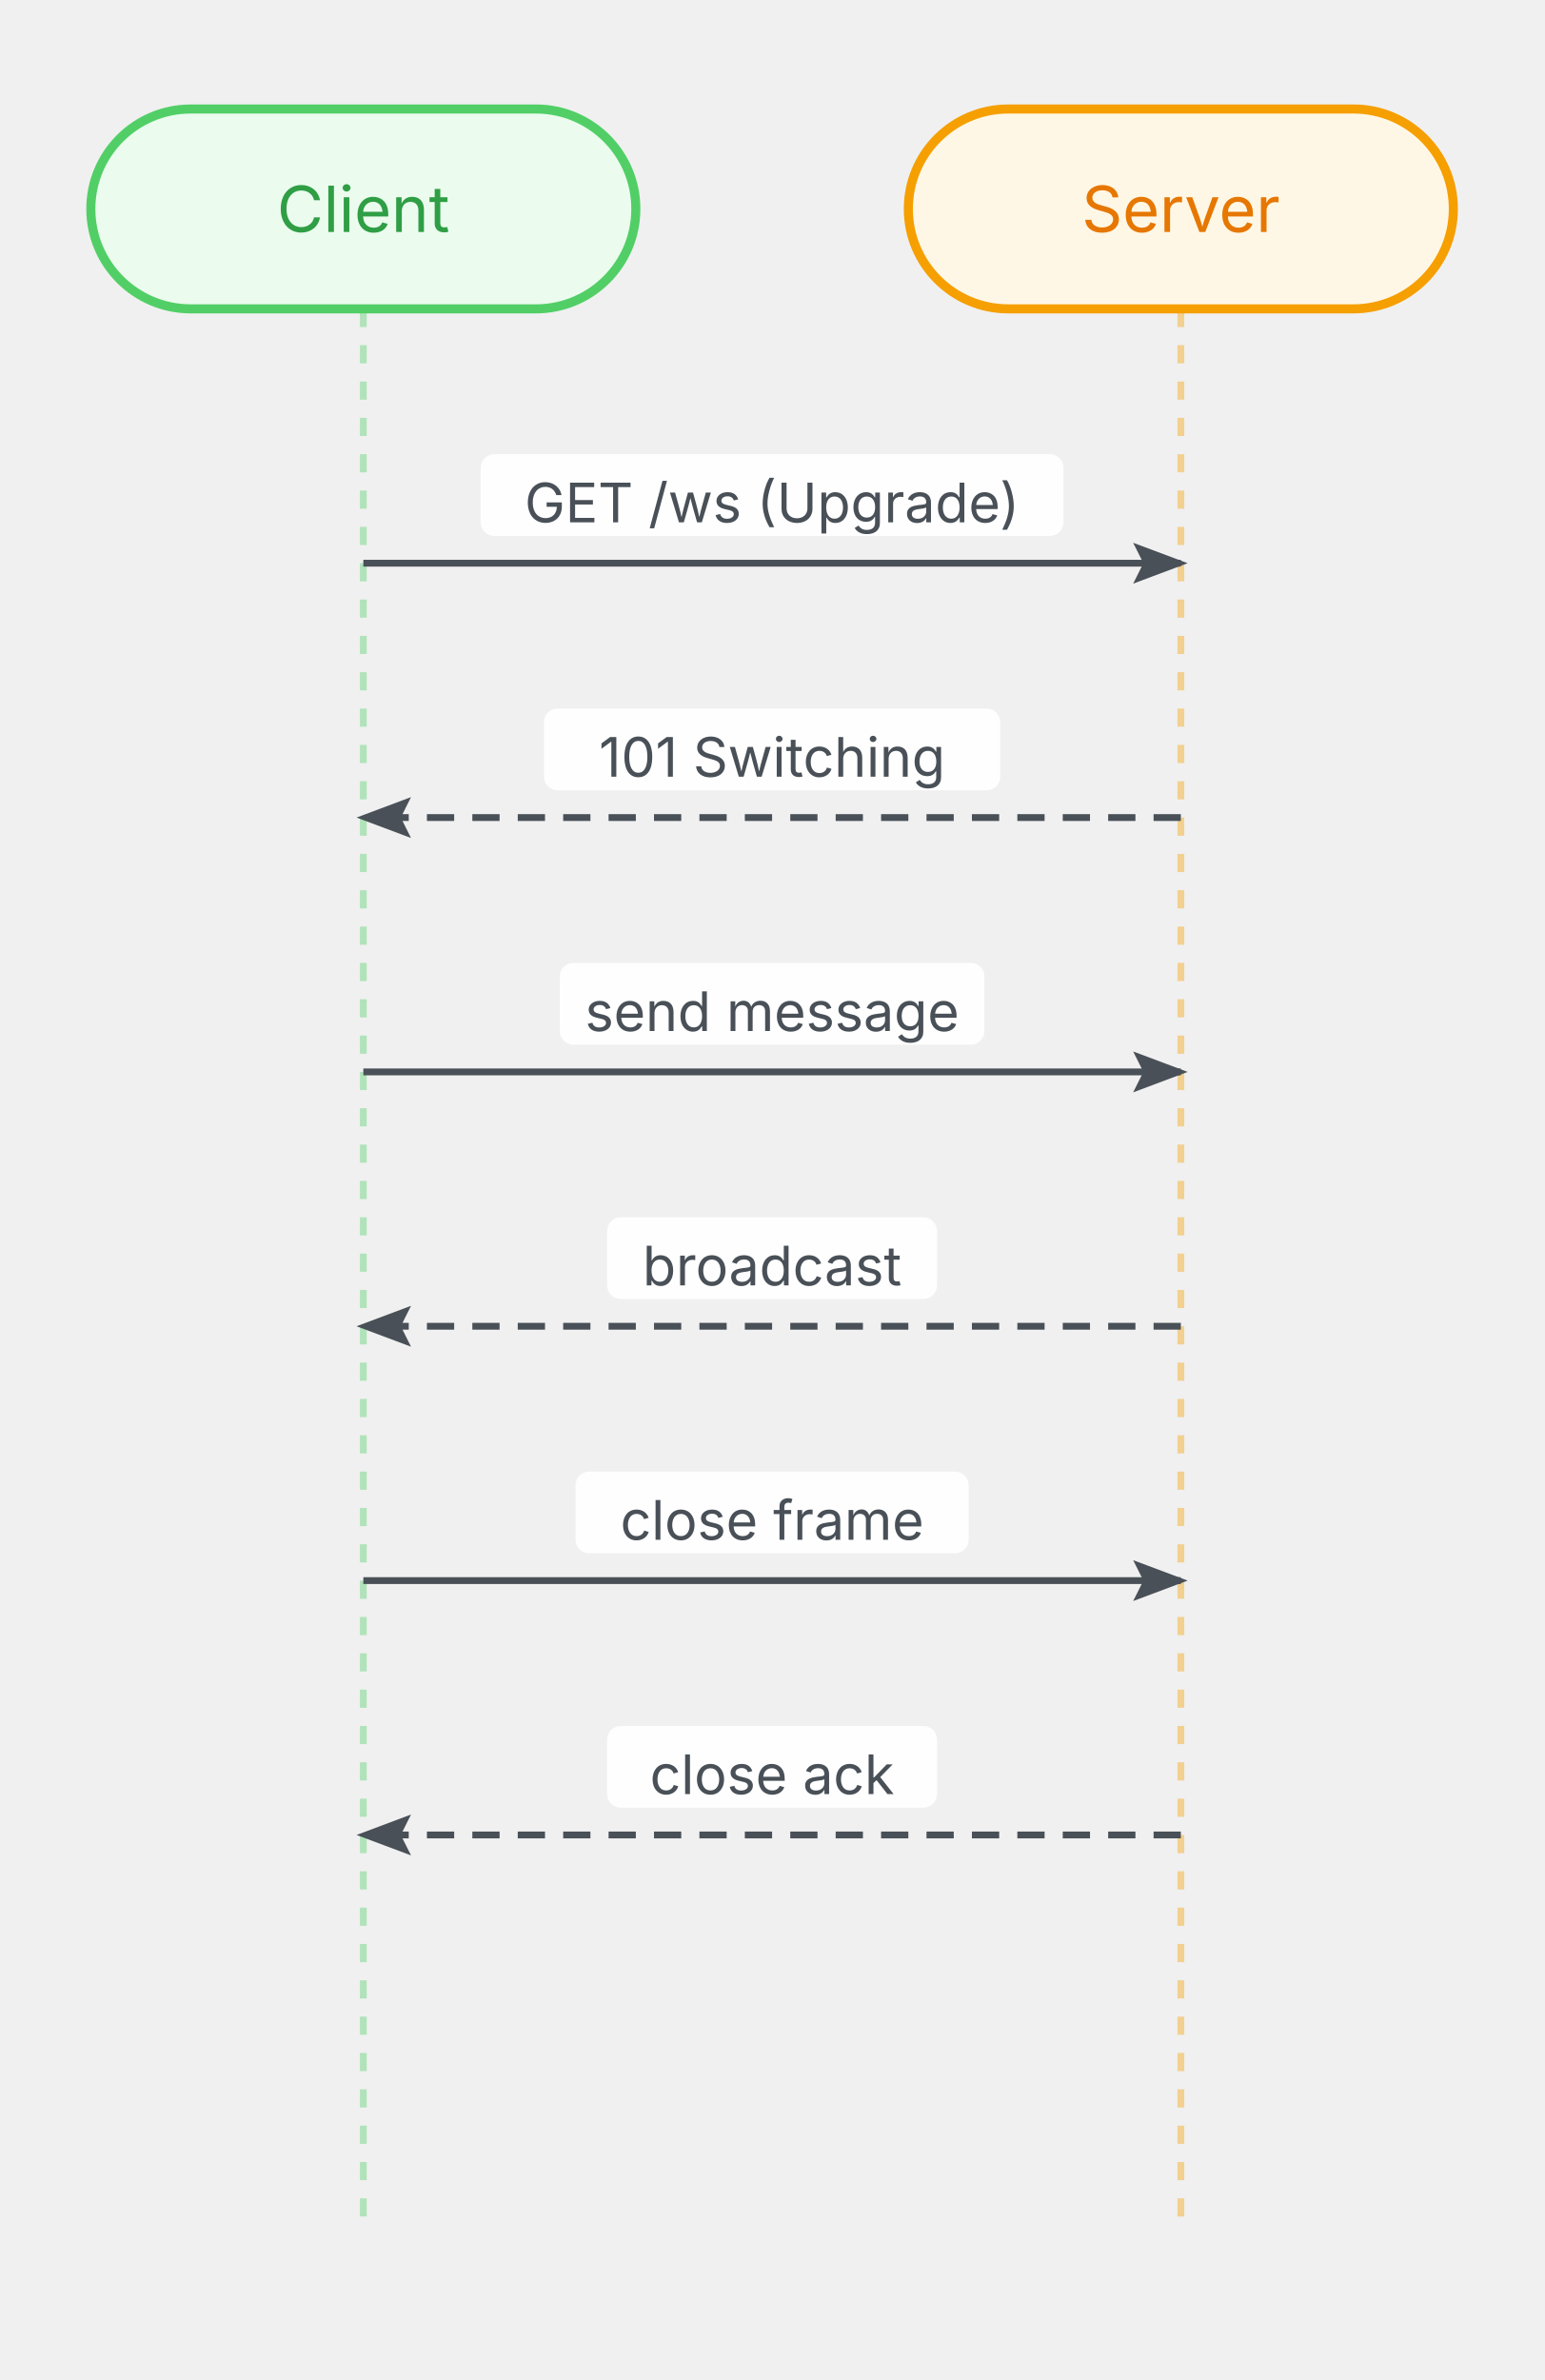
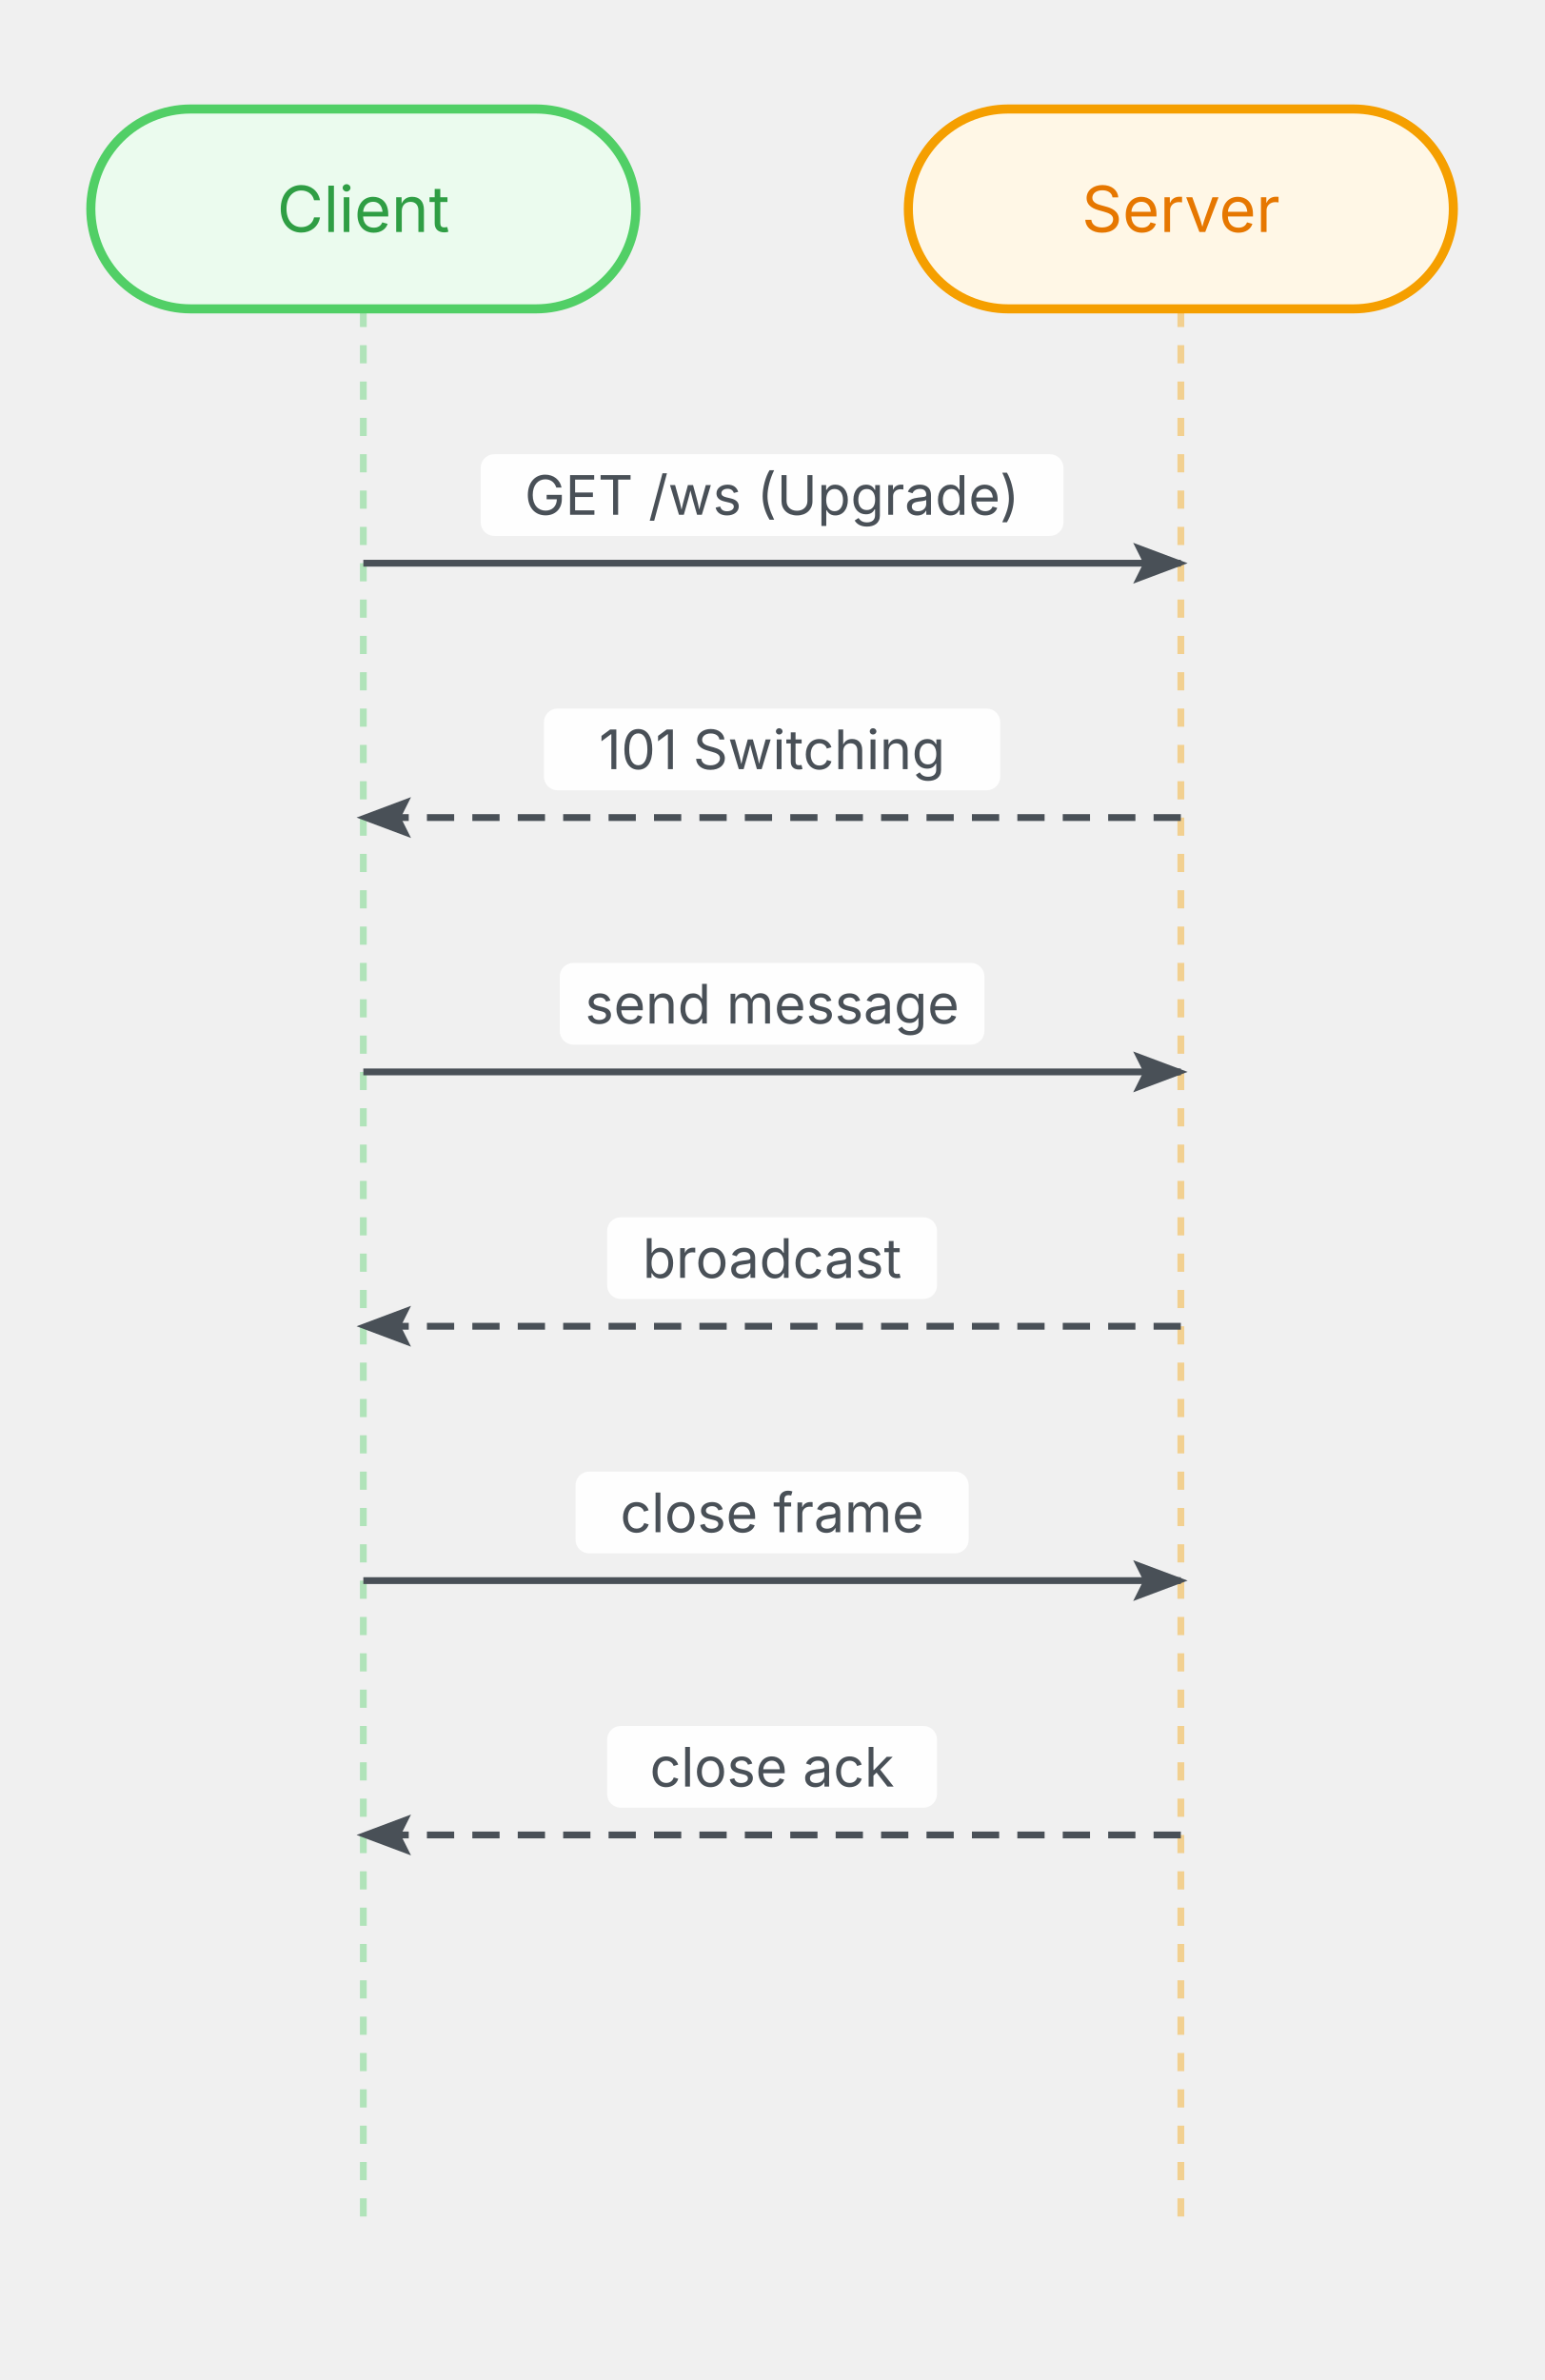
<svg xmlns="http://www.w3.org/2000/svg" width="340" height="524" viewBox="0 0 340 524">
  <defs>
    <marker id="seq-arrow" markerWidth="8" markerHeight="6" refX="7" refY="3" orient="auto" markerUnits="strokeWidth">
      <polygon points="0 0, 8 3, 0 6, 1.5 3" fill="#495057" />
    </marker>
  </defs>
  <g class="sequence-diagram">
    <line x1="80" y1="68" x2="80" y2="492" stroke="#51cf66" stroke-width="1.5" stroke-dasharray="4 4" opacity="0.4" />
    <line x1="260" y1="68" x2="260" y2="492" stroke="#f59f00" stroke-width="1.5" stroke-dasharray="4 4" opacity="0.4" />
    <rect x="20" y="24" width="120" height="44" rx="22" ry="22" fill="#ebfbee" stroke="#51cf66" stroke-width="2" />
    <text x="80" y="46" text-anchor="middle" dominant-baseline="middle" font-family="Inter, system-ui, -apple-system, sans-serif" font-size="14" fill="#2f9e44">Client</text>
    <rect x="200" y="24" width="120" height="44" rx="22" ry="22" fill="#fff7e6" stroke="#f59f00" stroke-width="2" />
    <text x="260" y="46" text-anchor="middle" dominant-baseline="middle" font-family="Inter, system-ui, -apple-system, sans-serif" font-size="14" fill="#e67700">Server</text>
    <line x1="80" y1="124" x2="260" y2="124" stroke="#495057" stroke-width="1.5" fill="none" marker-end="url(#seq-arrow)" />
    <rect x="105.84" y="100" width="128.32" height="18" fill="white" rx="3" opacity="0.9" />
-     <text x="170" y="115" text-anchor="middle" dominant-baseline="auto" font-family="Inter, system-ui, -apple-system, sans-serif" font-size="12" fill="#495057">GET /ws (Upgrade)</text>
+     <text x="170" y="109" text-anchor="middle" dominant-baseline="middle" font-family="Inter, system-ui, -apple-system, sans-serif" font-size="12" fill="#495057">GET /ws (Upgrade)</text>
    <line x1="260" y1="180" x2="80" y2="180" stroke="#495057" stroke-width="1.5" fill="none" marker-end="url(#seq-arrow)" stroke-dasharray="6 4" />
    <rect x="119.76" y="156" width="100.48" height="18" fill="white" rx="3" opacity="0.9" />
-     <text x="170" y="171" text-anchor="middle" dominant-baseline="auto" font-family="Inter, system-ui, -apple-system, sans-serif" font-size="12" fill="#495057">101 Switching</text>
+     <text x="170" y="165" text-anchor="middle" dominant-baseline="middle" font-family="Inter, system-ui, -apple-system, sans-serif" font-size="12" fill="#495057">101 Switching</text>
    <line x1="80" y1="236" x2="260" y2="236" stroke="#495057" stroke-width="1.5" fill="none" marker-end="url(#seq-arrow)" />
    <rect x="123.24" y="212" width="93.52" height="18" fill="white" rx="3" opacity="0.9" />
-     <text x="170" y="227" text-anchor="middle" dominant-baseline="auto" font-family="Inter, system-ui, -apple-system, sans-serif" font-size="12" fill="#495057">send message</text>
+     <text x="170" y="221" text-anchor="middle" dominant-baseline="middle" font-family="Inter, system-ui, -apple-system, sans-serif" font-size="12" fill="#495057">send message</text>
    <line x1="260" y1="292" x2="80" y2="292" stroke="#495057" stroke-width="1.5" fill="none" marker-end="url(#seq-arrow)" stroke-dasharray="6 4" />
    <rect x="133.68" y="268" width="72.64" height="18" fill="white" rx="3" opacity="0.9" />
-     <text x="170" y="283" text-anchor="middle" dominant-baseline="auto" font-family="Inter, system-ui, -apple-system, sans-serif" font-size="12" fill="#495057">broadcast</text>
+     <text x="170" y="277" text-anchor="middle" dominant-baseline="middle" font-family="Inter, system-ui, -apple-system, sans-serif" font-size="12" fill="#495057">broadcast</text>
    <line x1="80" y1="348" x2="260" y2="348" stroke="#495057" stroke-width="1.5" fill="none" marker-end="url(#seq-arrow)" />
    <rect x="126.72" y="324" width="86.56" height="18" fill="white" rx="3" opacity="0.9" />
-     <text x="170" y="339" text-anchor="middle" dominant-baseline="auto" font-family="Inter, system-ui, -apple-system, sans-serif" font-size="12" fill="#495057">close frame</text>
+     <text x="170" y="333" text-anchor="middle" dominant-baseline="middle" font-family="Inter, system-ui, -apple-system, sans-serif" font-size="12" fill="#495057">close frame</text>
    <line x1="260" y1="404" x2="80" y2="404" stroke="#495057" stroke-width="1.5" fill="none" marker-end="url(#seq-arrow)" stroke-dasharray="6 4" />
    <rect x="133.68" y="380" width="72.64" height="18" fill="white" rx="3" opacity="0.9" />
-     <text x="170" y="395" text-anchor="middle" dominant-baseline="auto" font-family="Inter, system-ui, -apple-system, sans-serif" font-size="12" fill="#495057">close ack</text>
+     <text x="170" y="389" text-anchor="middle" dominant-baseline="middle" font-family="Inter, system-ui, -apple-system, sans-serif" font-size="12" fill="#495057">close ack</text>
  </g>
</svg>
